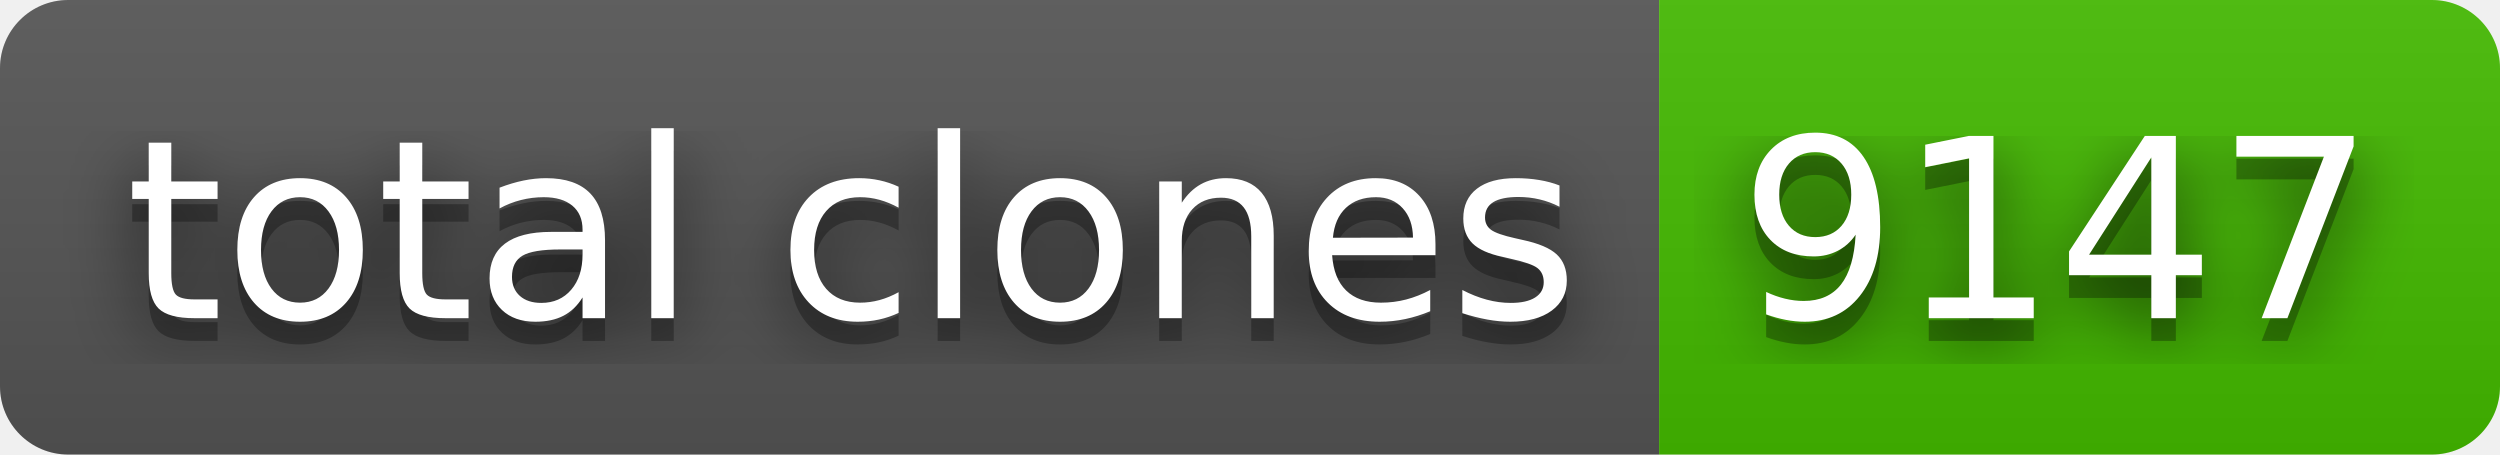
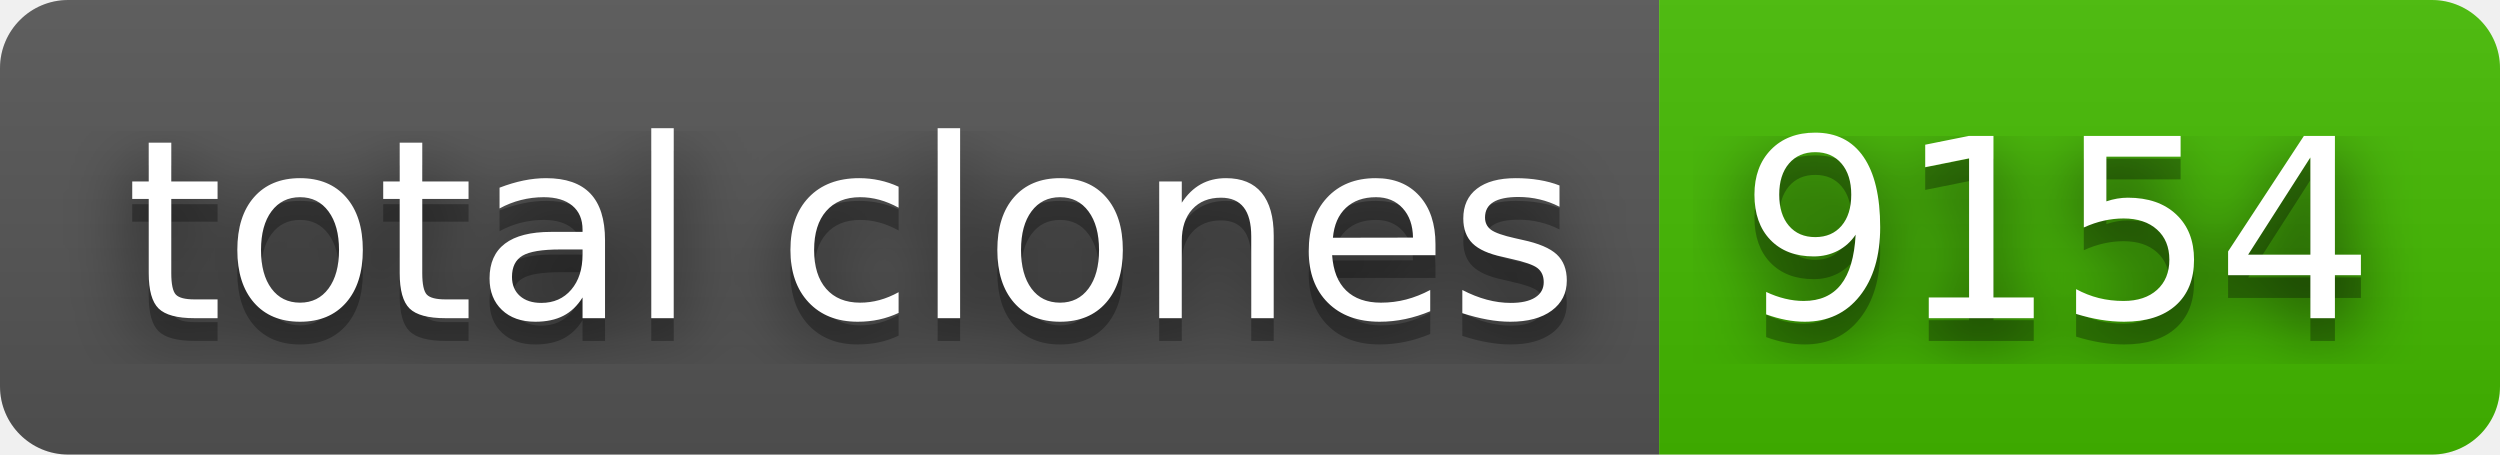
- <svg xmlns="http://www.w3.org/2000/svg" width="110" height="20" role="img" aria-label="total clones: 9147">
+ <svg xmlns="http://www.w3.org/2000/svg" width="110" height="20" role="img" aria-label="total clones: 9154">
  <filter id="blur">
    <feGaussianBlur stdDeviation="16" />
  </filter>
  <linearGradient id="s" x2="0" y2="100%">
    <stop offset="0" stop-color="#bbb" stop-opacity=".1" />
    <stop offset="1" stop-opacity=".1" />
  </linearGradient>
  <clipPath id="r">
    <rect width="110" height="20" rx="3" />
  </clipPath>
  <g clip-path="url(#r)">
    <rect width="73" height="20" fill="#555" />
    <rect x="73" width="37" height="20" fill="#4b0" />
    <rect width="110" height="20" fill="url(#s)" />
  </g>
  <g fill="#fff" text-anchor="middle" font-family="Verdana,Geneva,DejaVu Sans,sans-serif" text-rendering="geometricPrecision" font-size="110">
    <g transform="scale(.1)">
      <g aria-hidden="true" fill="#010101">
        <text x="375" y="150" fill-opacity=".8" filter="url(#blur)" textLength="630">total clones</text>
        <text x="375" y="150" fill-opacity=".3" textLength="630">total clones</text>
      </g>
      <text x="375" y="140" textLength="630">total clones</text>
    </g>
    <g transform="scale(.1)">
      <g aria-hidden="true" fill="#010101">
-         <text x="905" y="150" fill-opacity=".8" filter="url(#blur)" textLength="270">9147</text>
-         <text x="905" y="150" fill-opacity=".3" textLength="270">9147</text>
+         <text x="905" y="150" fill-opacity=".8" filter="url(#blur)" textLength="270">9154</text>
+         <text x="905" y="150" fill-opacity=".3" textLength="270">9154</text>
      </g>
-       <text x="905" y="140" textLength="270">9147</text>
+       <text x="905" y="140" textLength="270">9154</text>
    </g>
  </g>
</svg>
